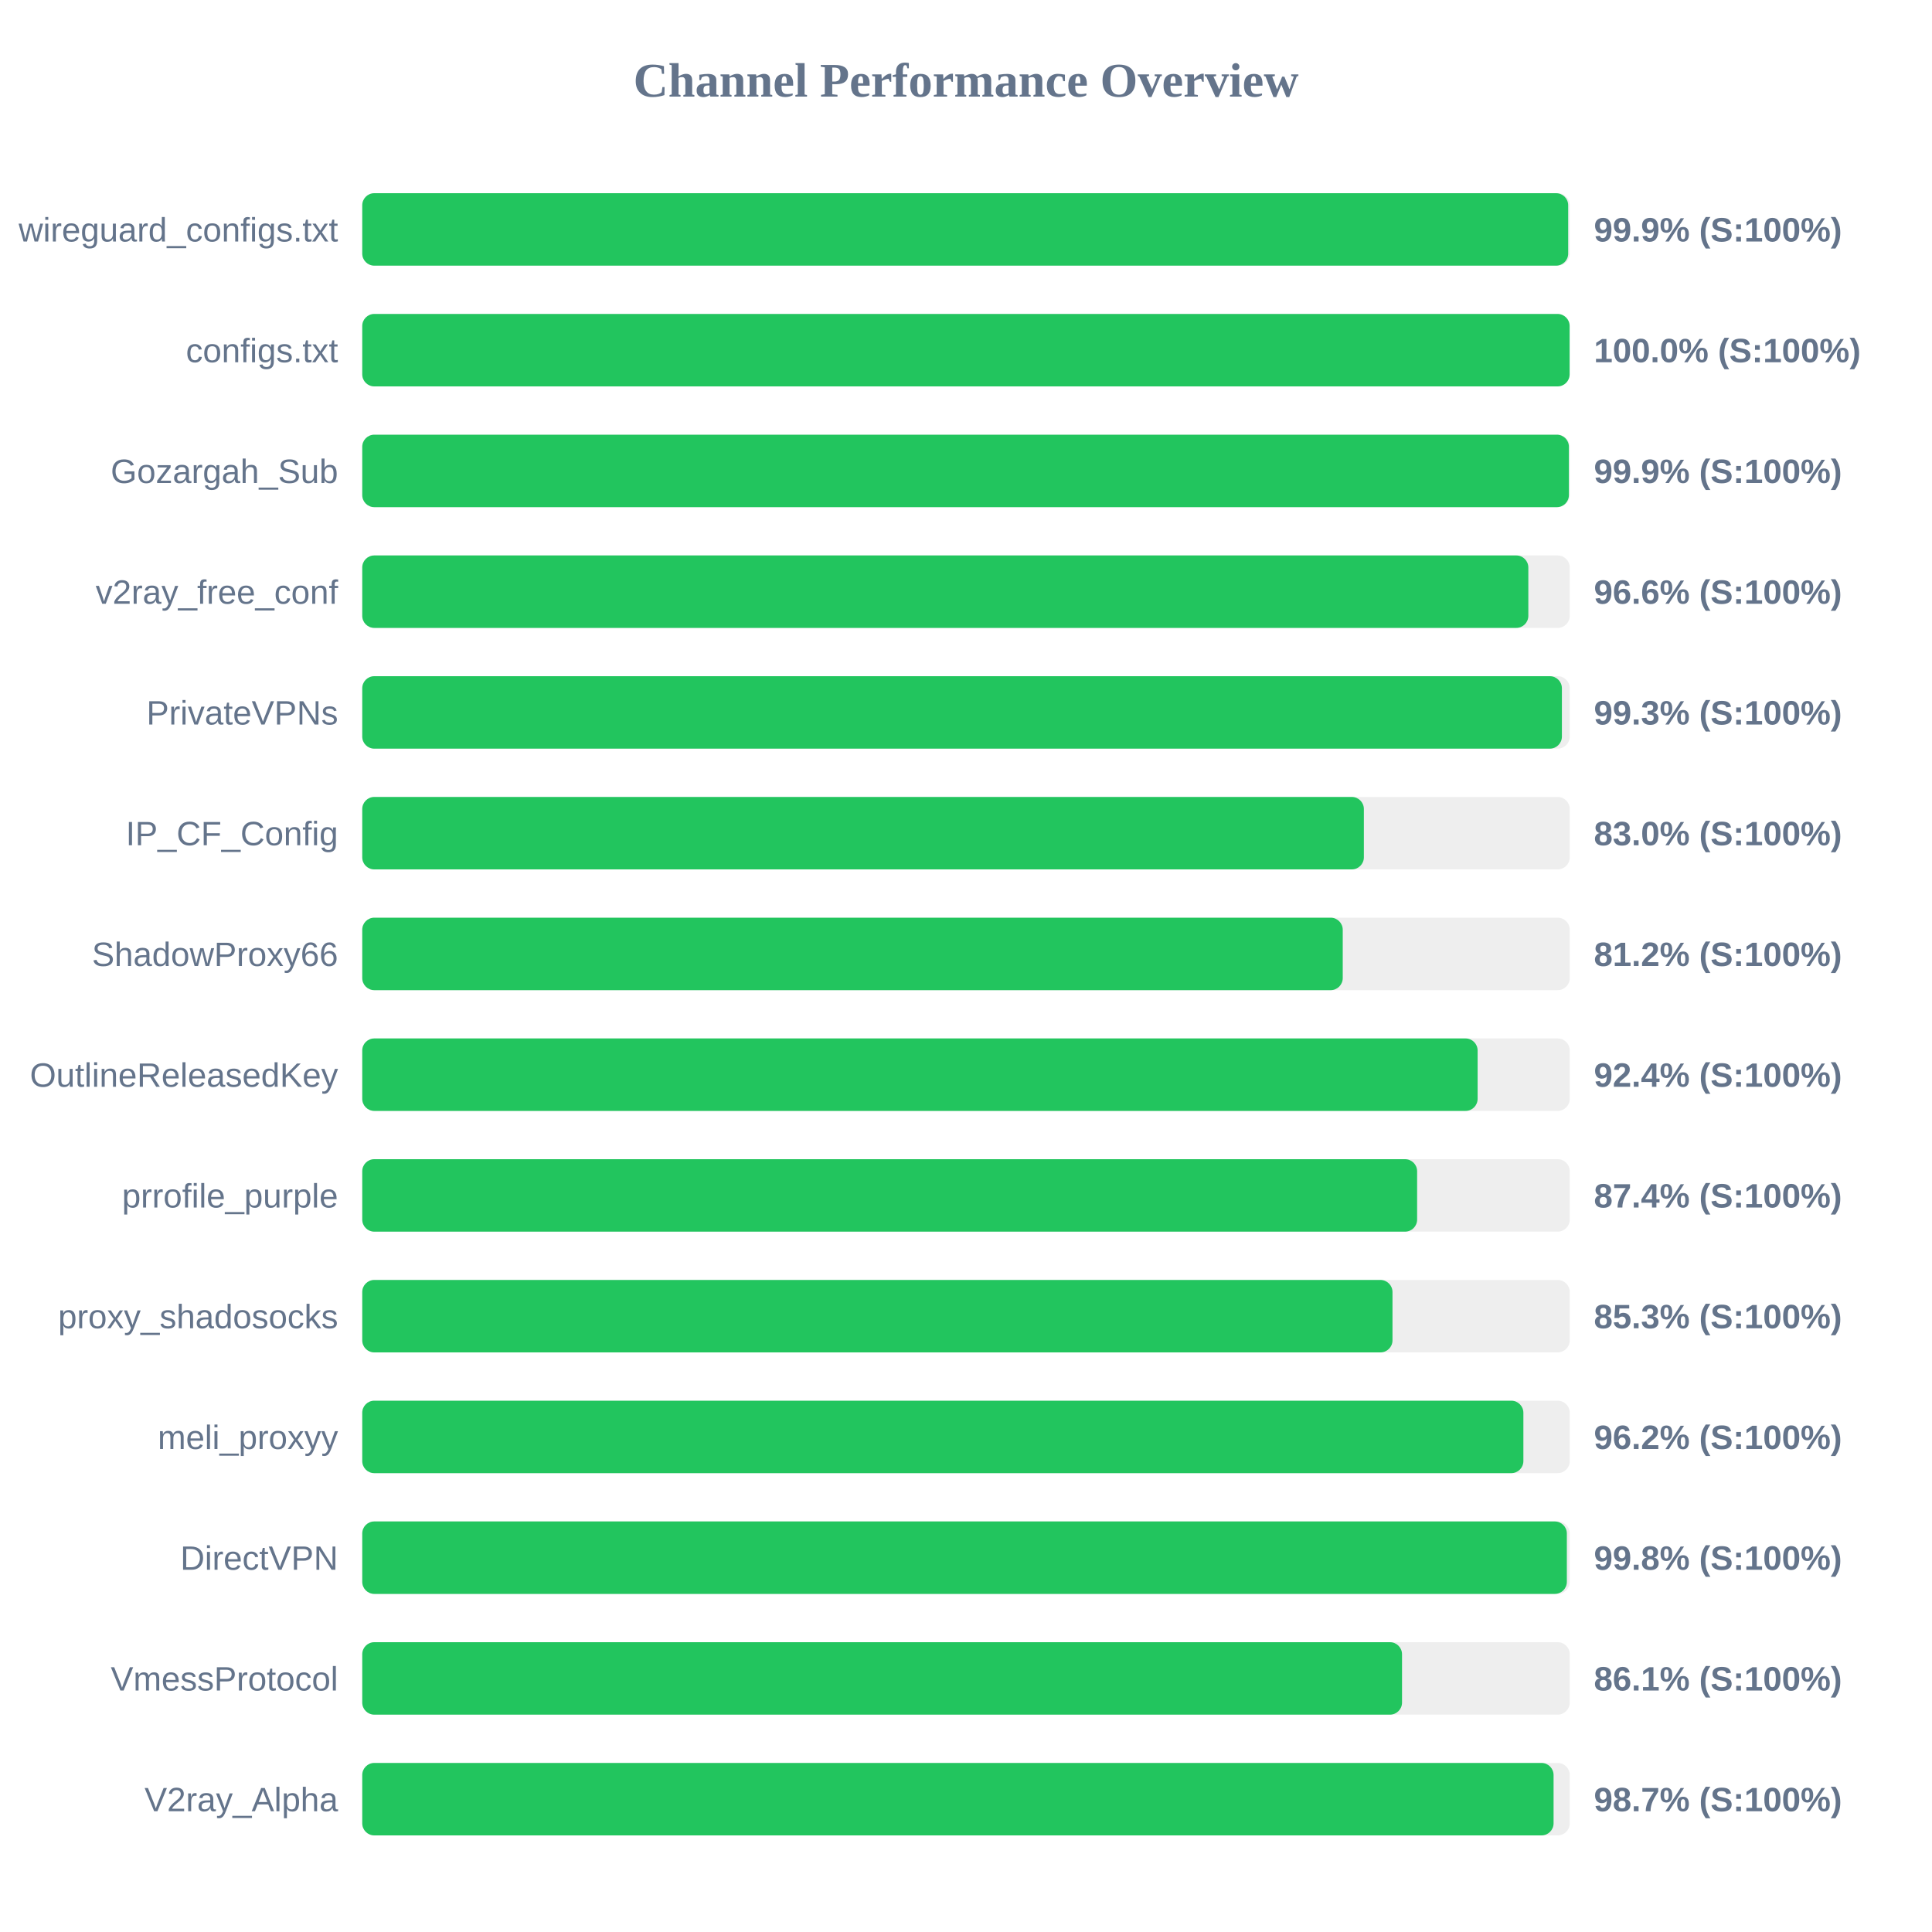
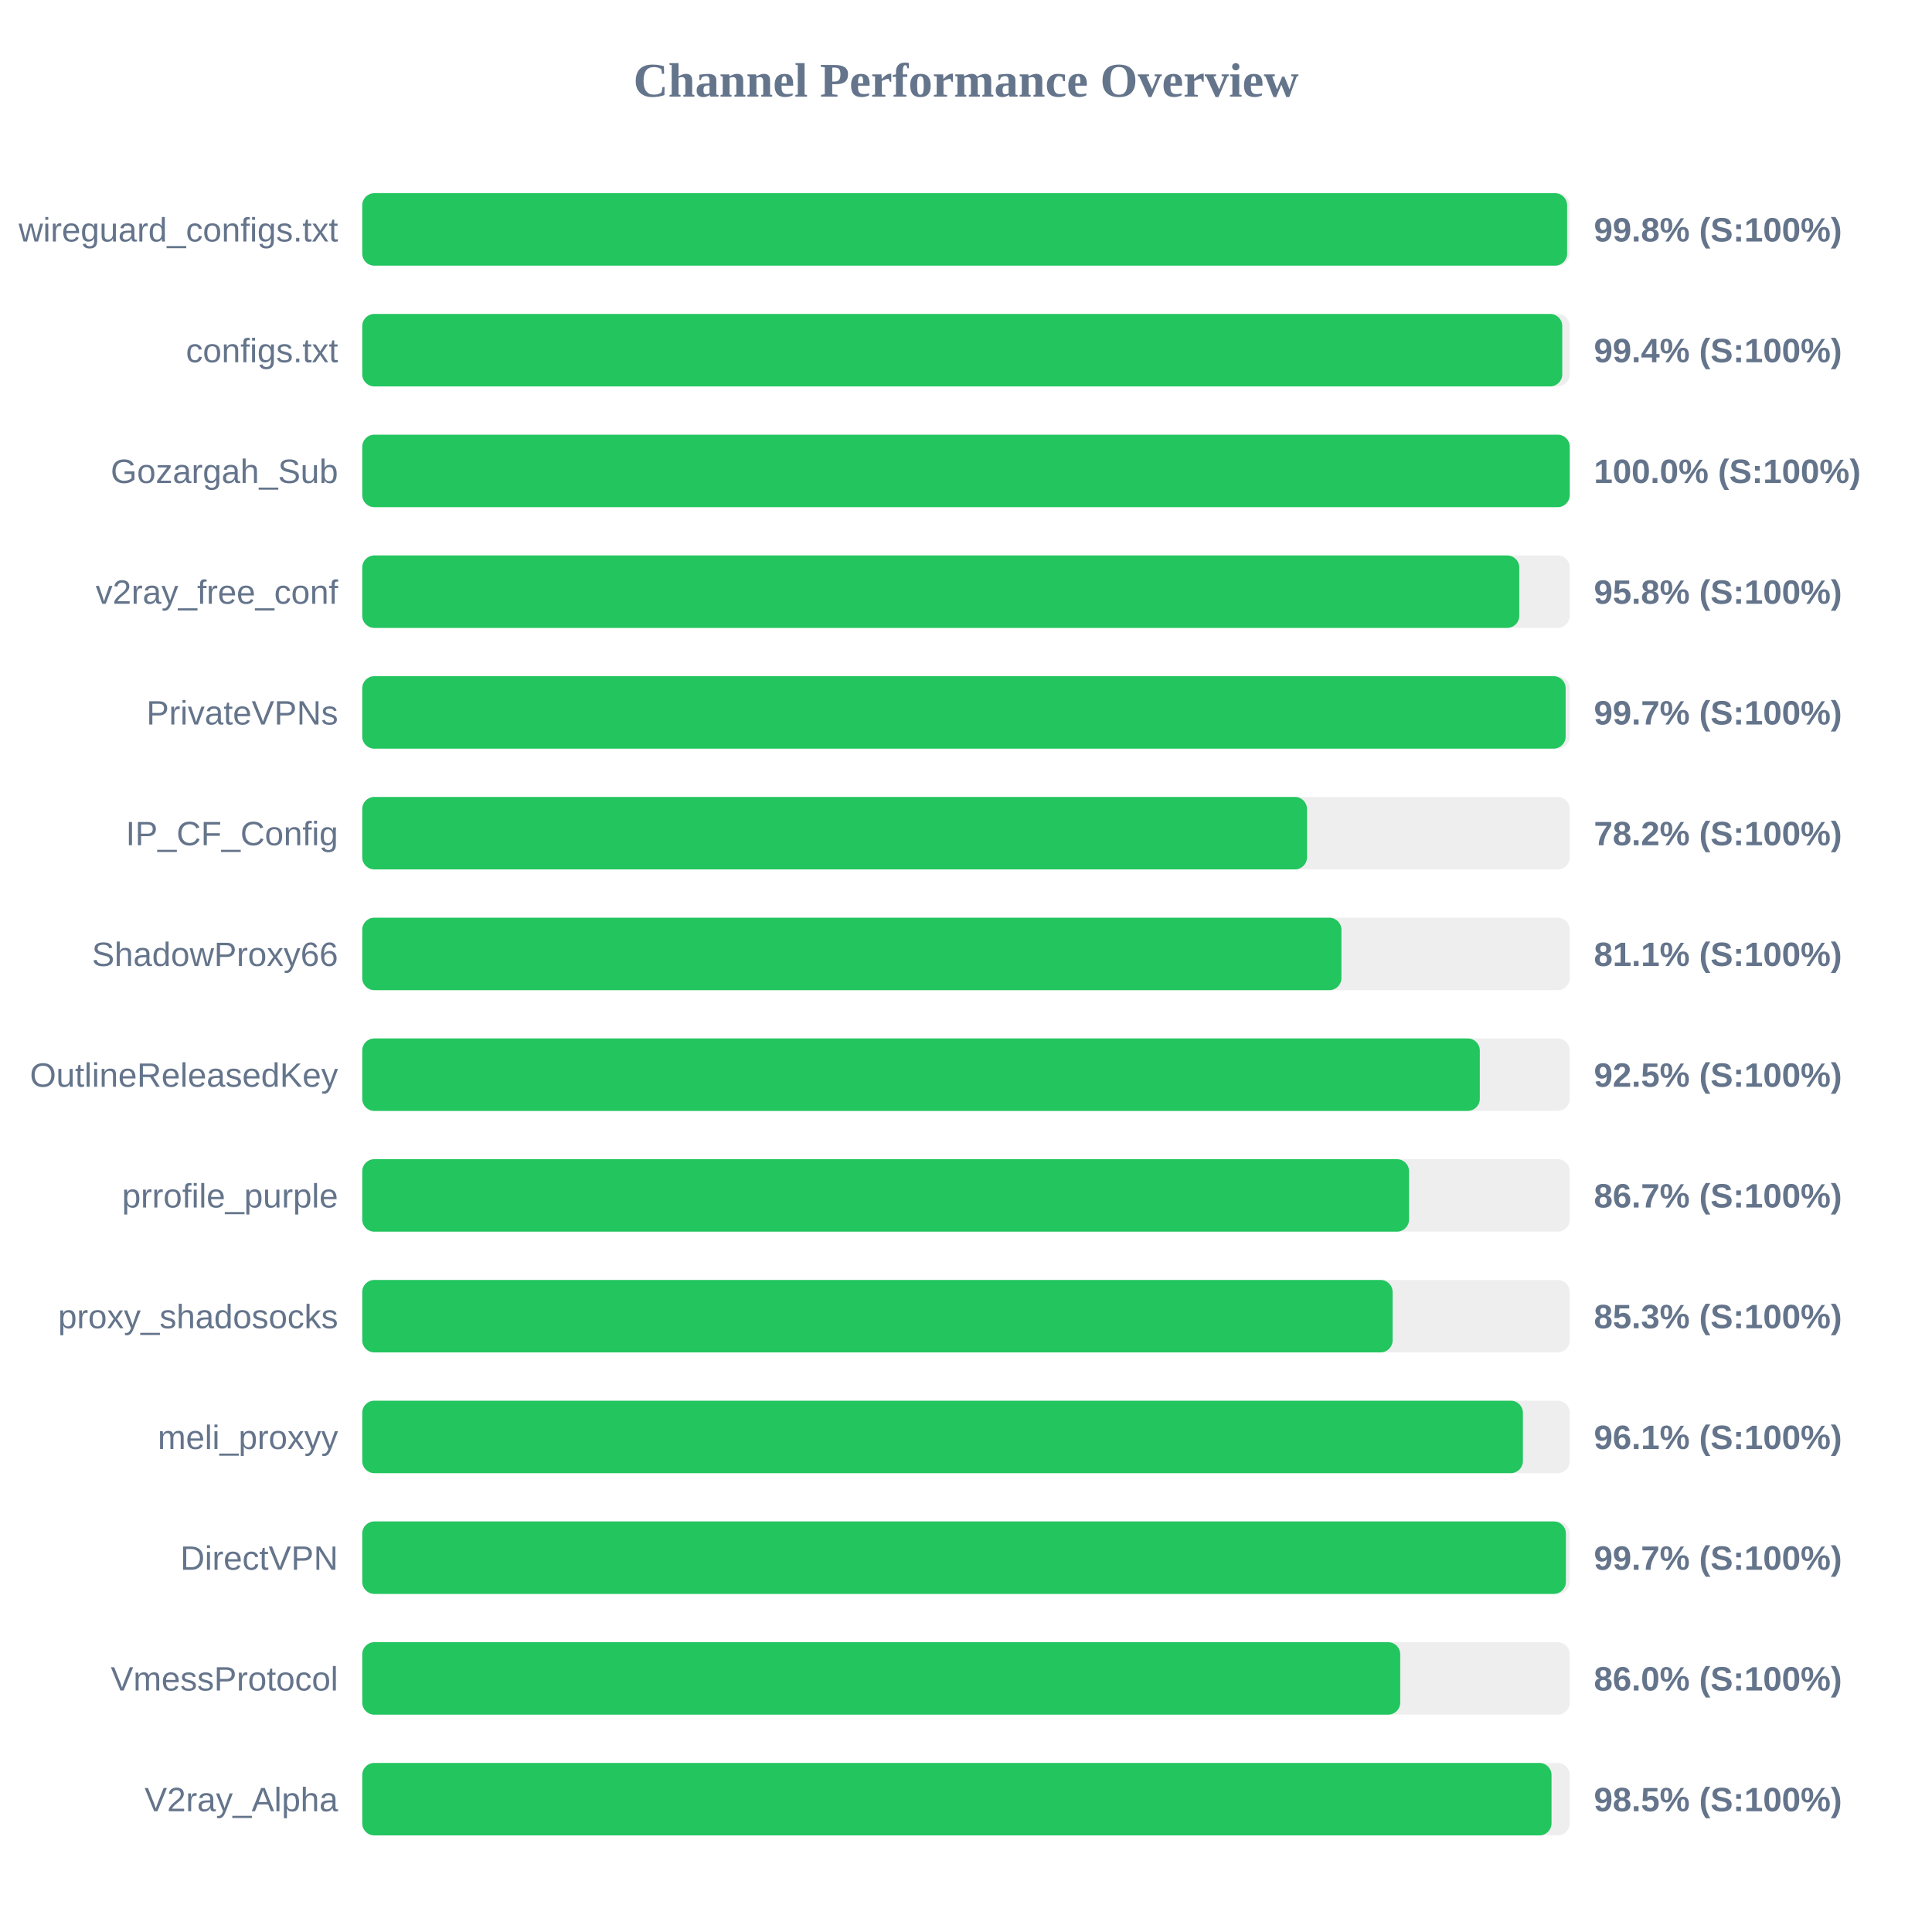
<svg xmlns="http://www.w3.org/2000/svg" width="800" height="800" version="1.1">
  <style>
        .row { font: 14px Arial; fill: #64748b; }
        .score { font: bold 14px Arial; fill: #64748b; }
    </style>
  <text x="400" y="40" text-anchor="middle" font-size="20px" font-weight="bold" fill="#64748b">Channel Performance Overview</text>
  <rect x="150" y="80" width="500" height="30" fill="#eee" rx="5" />
-   <rect x="150" y="80" width="499.35" height="30" fill="#22c55e" rx="5" />
+   <rect x="150" y="80" width="498.9" height="30" fill="#22c55e" rx="5" />
  <text x="140" y="100" text-anchor="end" class="row">wireguard_configs.txt</text>
-   <text x="660" y="100" text-anchor="start" class="score">99.9% (S:100%)</text>
+   <text x="660" y="100" text-anchor="start" class="score">99.8% (S:100%)</text>
  <rect x="150" y="130" width="500" height="30" fill="#eee" rx="5" />
-   <rect x="150" y="130" width="499.95" height="30" fill="#22c55e" rx="5" />
+   <rect x="150" y="130" width="496.9" height="30" fill="#22c55e" rx="5" />
  <text x="140" y="150" text-anchor="end" class="row">configs.txt</text>
-   <text x="660" y="150" text-anchor="start" class="score">100.0% (S:100%)</text>
+   <text x="660" y="150" text-anchor="start" class="score">99.4% (S:100%)</text>
  <rect x="150" y="180" width="500" height="30" fill="#eee" rx="5" />
-   <rect x="150" y="180" width="499.65" height="30" fill="#22c55e" rx="5" />
+   <rect x="150" y="180" width="500" height="30" fill="#22c55e" rx="5" />
  <text x="140" y="200" text-anchor="end" class="row">Gozargah_Sub</text>
-   <text x="660" y="200" text-anchor="start" class="score">99.9% (S:100%)</text>
+   <text x="660" y="200" text-anchor="start" class="score">100.0% (S:100%)</text>
  <rect x="150" y="230" width="500" height="30" fill="#eee" rx="5" />
-   <rect x="150" y="230" width="482.85" height="30" fill="#22c55e" rx="5" />
+   <rect x="150" y="230" width="479.1" height="30" fill="#22c55e" rx="5" />
  <text x="140" y="250" text-anchor="end" class="row">v2ray_free_conf</text>
-   <text x="660" y="250" text-anchor="start" class="score">96.6% (S:100%)</text>
+   <text x="660" y="250" text-anchor="start" class="score">95.8% (S:100%)</text>
  <rect x="150" y="280" width="500" height="30" fill="#eee" rx="5" />
-   <rect x="150" y="280" width="496.75" height="30" fill="#22c55e" rx="5" />
+   <rect x="150" y="280" width="498.3" height="30" fill="#22c55e" rx="5" />
  <text x="140" y="300" text-anchor="end" class="row">PrivateVPNs</text>
-   <text x="660" y="300" text-anchor="start" class="score">99.3% (S:100%)</text>
+   <text x="660" y="300" text-anchor="start" class="score">99.7% (S:100%)</text>
  <rect x="150" y="330" width="500" height="30" fill="#eee" rx="5" />
-   <rect x="150" y="330" width="414.75" height="30" fill="#22c55e" rx="5" />
+   <rect x="150" y="330" width="391.2" height="30" fill="#22c55e" rx="5" />
  <text x="140" y="350" text-anchor="end" class="row">IP_CF_Config</text>
-   <text x="660" y="350" text-anchor="start" class="score">83.0% (S:100%)</text>
+   <text x="660" y="350" text-anchor="start" class="score">78.2% (S:100%)</text>
  <rect x="150" y="380" width="500" height="30" fill="#eee" rx="5" />
-   <rect x="150" y="380" width="406.0" height="30" fill="#22c55e" rx="5" />
+   <rect x="150" y="380" width="405.45" height="30" fill="#22c55e" rx="5" />
  <text x="140" y="400" text-anchor="end" class="row">ShadowProxy66</text>
-   <text x="660" y="400" text-anchor="start" class="score">81.2% (S:100%)</text>
+   <text x="660" y="400" text-anchor="start" class="score">81.1% (S:100%)</text>
  <rect x="150" y="430" width="500" height="30" fill="#eee" rx="5" />
-   <rect x="150" y="430" width="461.85" height="30" fill="#22c55e" rx="5" />
+   <rect x="150" y="430" width="462.75" height="30" fill="#22c55e" rx="5" />
  <text x="140" y="450" text-anchor="end" class="row">OutlineReleasedKey</text>
-   <text x="660" y="450" text-anchor="start" class="score">92.4% (S:100%)</text>
+   <text x="660" y="450" text-anchor="start" class="score">92.5% (S:100%)</text>
  <rect x="150" y="480" width="500" height="30" fill="#eee" rx="5" />
-   <rect x="150" y="480" width="436.8" height="30" fill="#22c55e" rx="5" />
+   <rect x="150" y="480" width="433.45" height="30" fill="#22c55e" rx="5" />
  <text x="140" y="500" text-anchor="end" class="row">prrofile_purple</text>
-   <text x="660" y="500" text-anchor="start" class="score">87.4% (S:100%)</text>
+   <text x="660" y="500" text-anchor="start" class="score">86.7% (S:100%)</text>
  <rect x="150" y="530" width="500" height="30" fill="#eee" rx="5" />
-   <rect x="150" y="530" width="426.6" height="30" fill="#22c55e" rx="5" />
+   <rect x="150" y="530" width="426.65" height="30" fill="#22c55e" rx="5" />
  <text x="140" y="550" text-anchor="end" class="row">proxy_shadosocks</text>
  <text x="660" y="550" text-anchor="start" class="score">85.3% (S:100%)</text>
  <rect x="150" y="580" width="500" height="30" fill="#eee" rx="5" />
-   <rect x="150" y="580" width="480.8" height="30" fill="#22c55e" rx="5" />
+   <rect x="150" y="580" width="480.6" height="30" fill="#22c55e" rx="5" />
  <text x="140" y="600" text-anchor="end" class="row">meli_proxyy</text>
-   <text x="660" y="600" text-anchor="start" class="score">96.2% (S:100%)</text>
+   <text x="660" y="600" text-anchor="start" class="score">96.1% (S:100%)</text>
  <rect x="150" y="630" width="500" height="30" fill="#eee" rx="5" />
-   <rect x="150" y="630" width="498.8" height="30" fill="#22c55e" rx="5" />
+   <rect x="150" y="630" width="498.4" height="30" fill="#22c55e" rx="5" />
  <text x="140" y="650" text-anchor="end" class="row">DirectVPN</text>
-   <text x="660" y="650" text-anchor="start" class="score">99.8% (S:100%)</text>
+   <text x="660" y="650" text-anchor="start" class="score">99.7% (S:100%)</text>
  <rect x="150" y="680" width="500" height="30" fill="#eee" rx="5" />
-   <rect x="150" y="680" width="430.55" height="30" fill="#22c55e" rx="5" />
+   <rect x="150" y="680" width="429.8" height="30" fill="#22c55e" rx="5" />
  <text x="140" y="700" text-anchor="end" class="row">VmessProtocol</text>
-   <text x="660" y="700" text-anchor="start" class="score">86.1% (S:100%)</text>
+   <text x="660" y="700" text-anchor="start" class="score">86.0% (S:100%)</text>
  <rect x="150" y="730" width="500" height="30" fill="#eee" rx="5" />
-   <rect x="150" y="730" width="493.3" height="30" fill="#22c55e" rx="5" />
+   <rect x="150" y="730" width="492.45" height="30" fill="#22c55e" rx="5" />
  <text x="140" y="750" text-anchor="end" class="row">V2ray_Alpha</text>
-   <text x="660" y="750" text-anchor="start" class="score">98.7% (S:100%)</text>
+   <text x="660" y="750" text-anchor="start" class="score">98.5% (S:100%)</text>
</svg>
